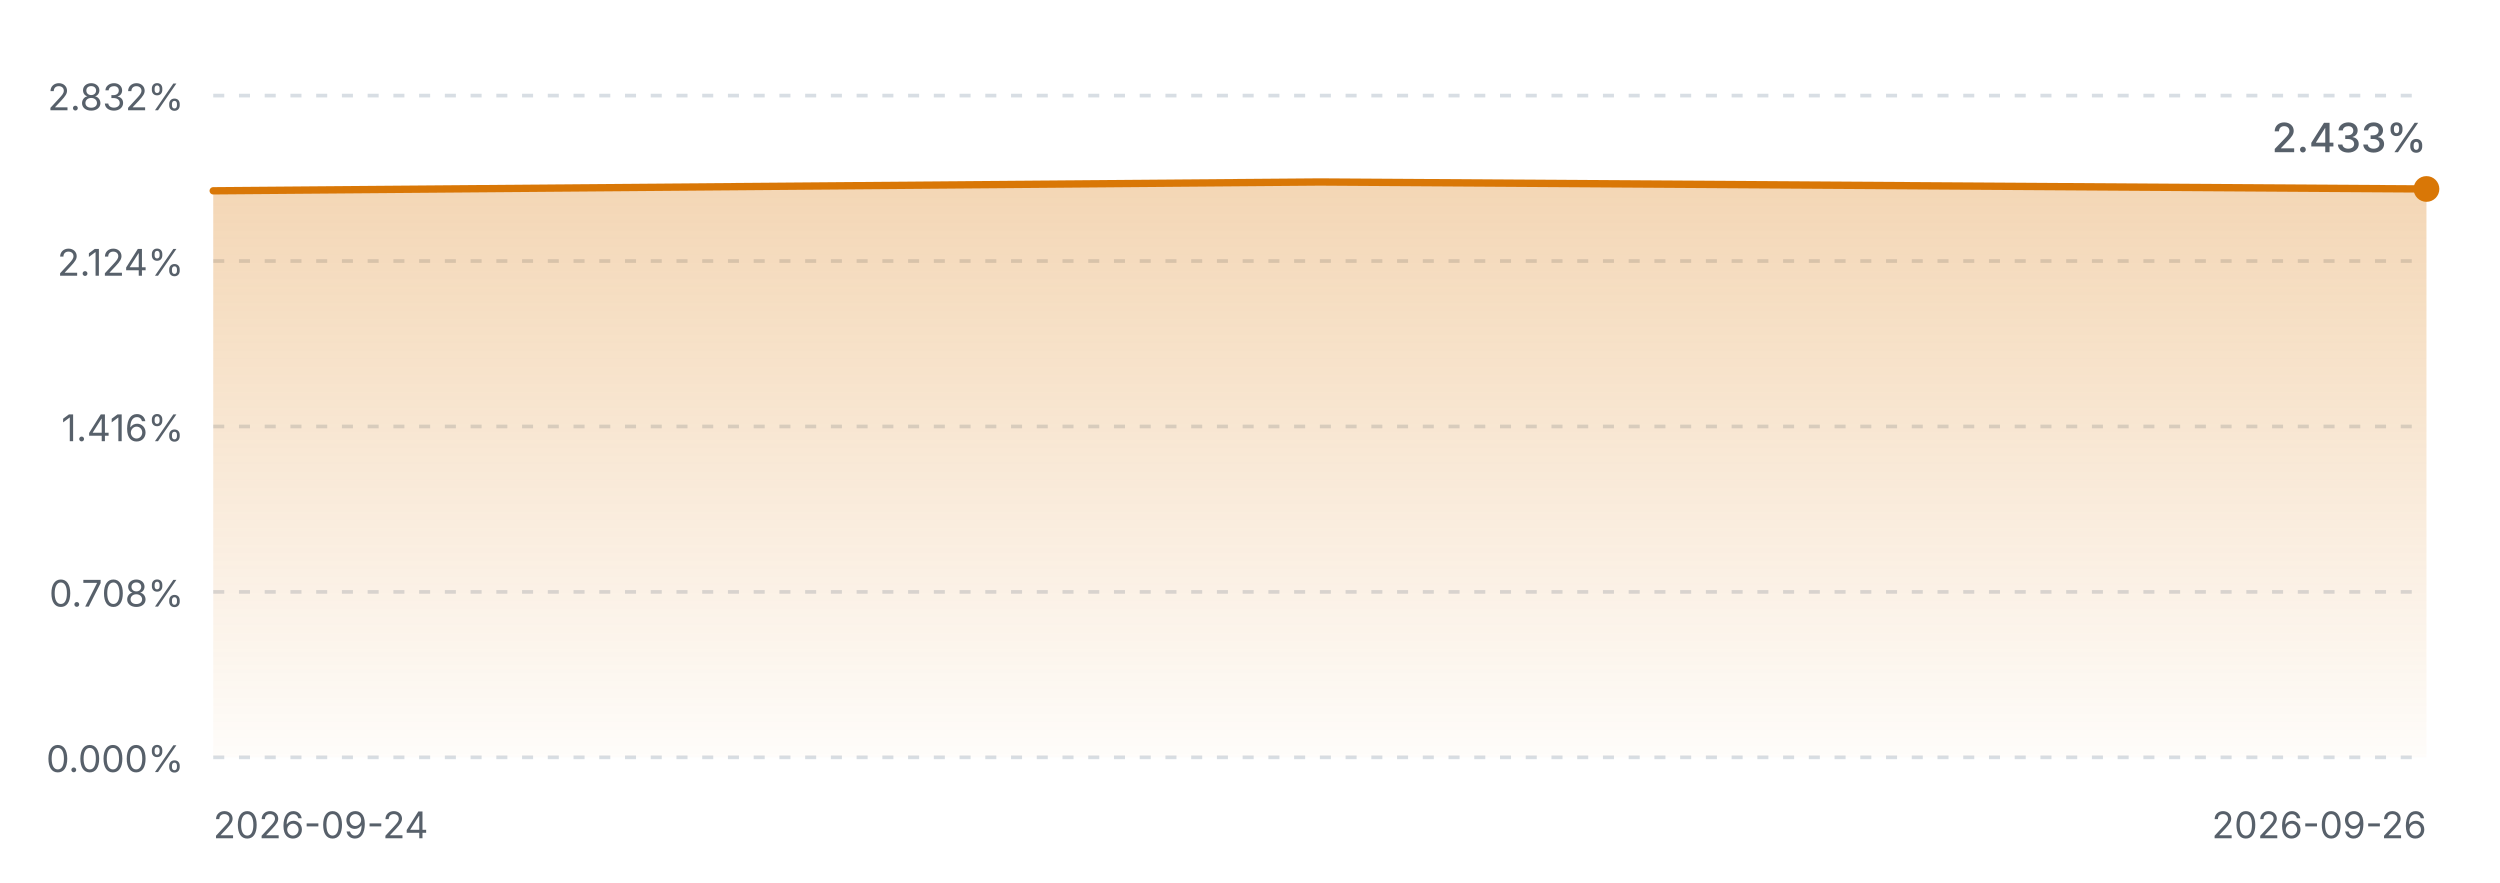
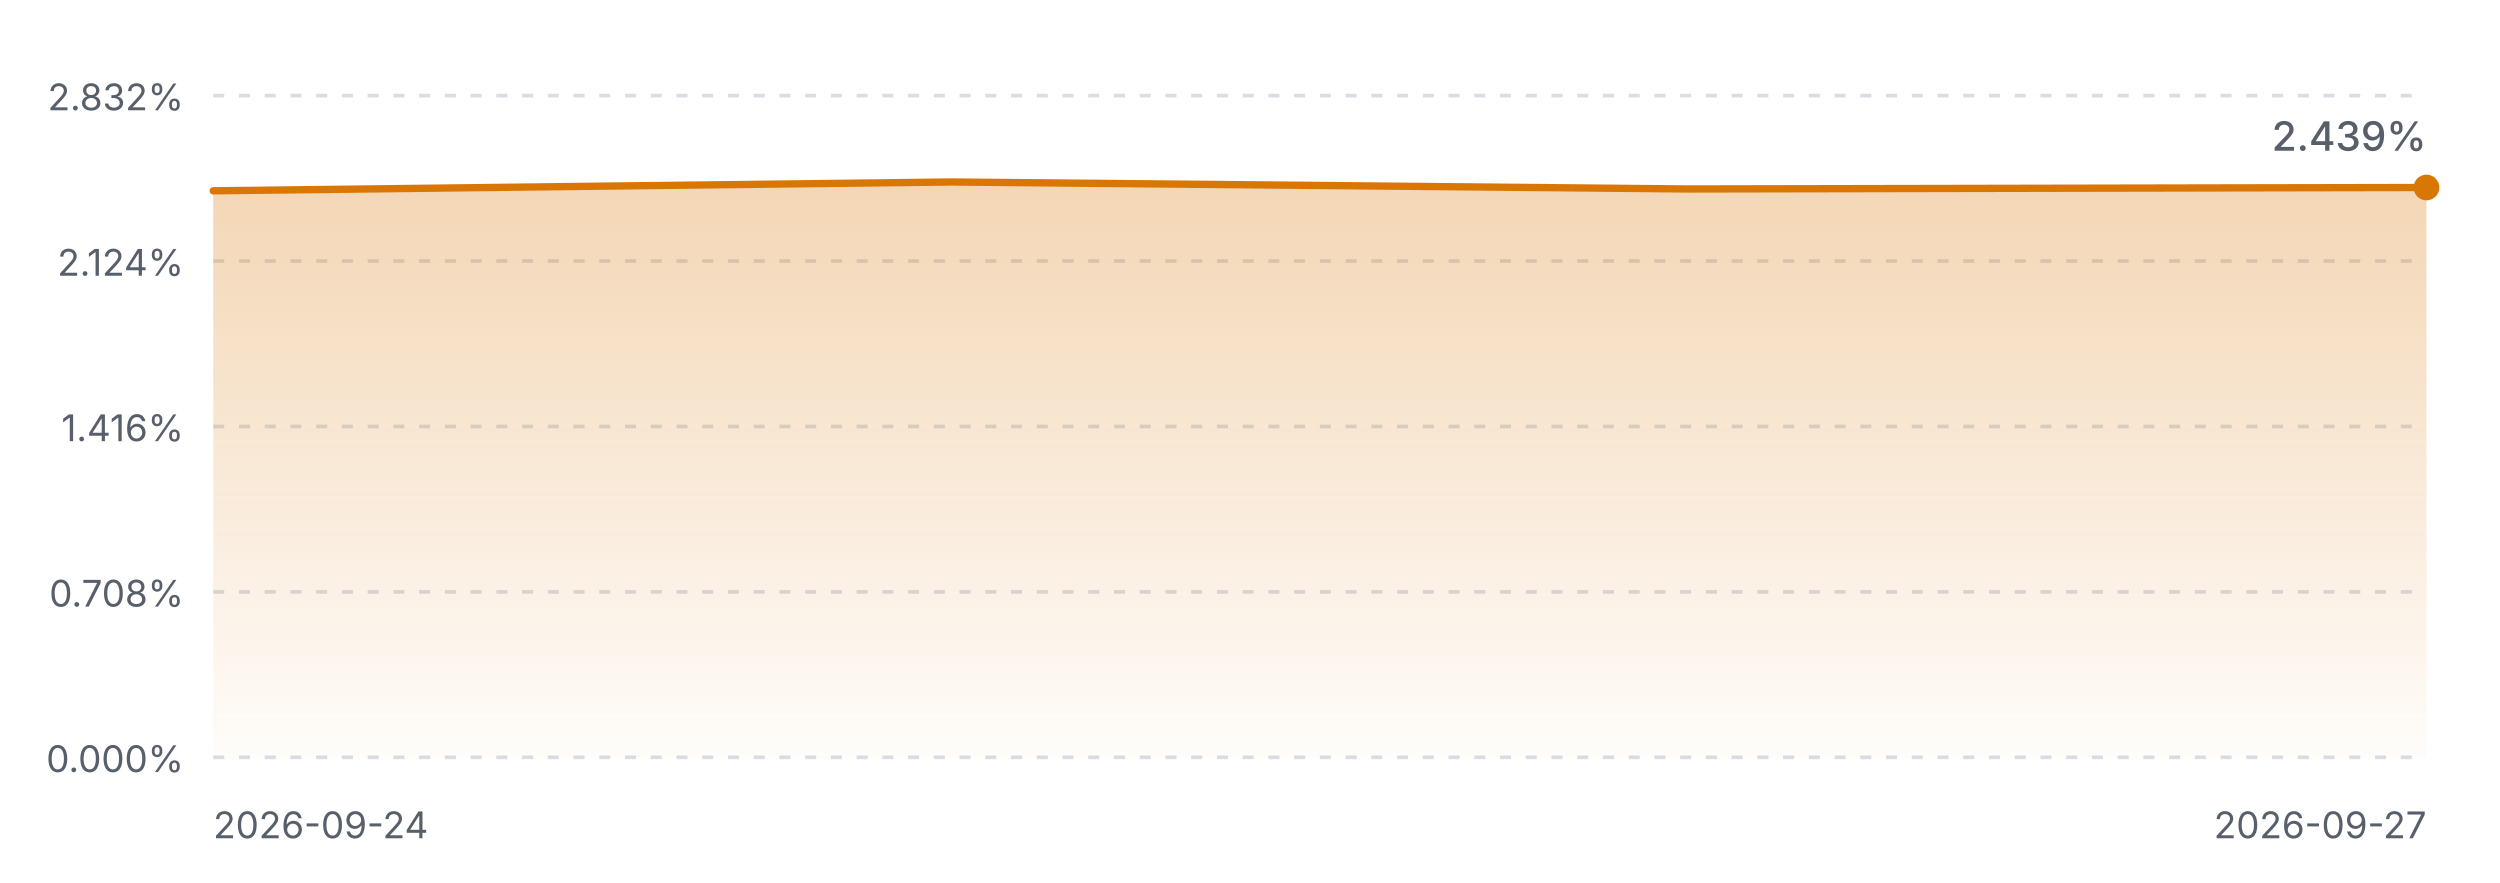
<svg xmlns="http://www.w3.org/2000/svg" viewBox="0 0 680 240" width="680" height="240" role="img" aria-label="FIRE 进度曲线">
  <defs>
    <linearGradient id="fireArea" x1="0" y1="0" x2="0" y2="1">
      <stop offset="0%" stop-color="#d97706" stop-opacity="0.30" />
      <stop offset="100%" stop-color="#d97706" stop-opacity="0.02" />
    </linearGradient>
    <style>
      .fg-muted { fill: #57606a; font-family: ui-sans-serif, system-ui, -apple-system, "Segoe UI", sans-serif; }
      .grid { stroke: #d8dee4; stroke-width: 1; stroke-dasharray: 3 4; }
      .line { fill: none; stroke: #d97706; stroke-width: 2; stroke-linejoin: round; stroke-linecap: round; }
      @media (prefers-color-scheme: dark) {
        .fg-muted { fill: #8b949e; }
        .grid { stroke: #30363d; }
        .line { stroke: #f0b429; }
      }
    </style>
  </defs>
  <line class="grid" x1="58" y1="26.0" x2="660" y2="26.0" />
  <text class="fg-muted" x="50" y="30.0" text-anchor="end" font-size="10">2.832%</text>
  <line class="grid" x1="58" y1="71.0" x2="660" y2="71.0" />
  <text class="fg-muted" x="50" y="75.0" text-anchor="end" font-size="10">2.124%</text>
  <line class="grid" x1="58" y1="116.0" x2="660" y2="116.0" />
  <text class="fg-muted" x="50" y="120.0" text-anchor="end" font-size="10">1.416%</text>
  <line class="grid" x1="58" y1="161.0" x2="660" y2="161.0" />
  <text class="fg-muted" x="50" y="165.0" text-anchor="end" font-size="10">0.708%</text>
  <line class="grid" x1="58" y1="206.0" x2="660" y2="206.0" />
  <text class="fg-muted" x="50" y="210.0" text-anchor="end" font-size="10">0.000%</text>
-   <path d="M58.0,51.9 L359.0,49.5 L660.0,51.4 L660.0,206.0 L58.0,206.0 Z" fill="url(#fireArea)" />
-   <path d="M58.0,51.9 L359.0,49.5 L660.0,51.4" class="line" />
-   <circle cx="660.0" cy="51.4" r="3.5" fill="#d97706" />
+   <path d="M58.0,51.9 L258.7,49.5 L459.3,51.4 L660.0,51.0 L660.0,206.0 L58.0,206.0 Z" fill="url(#fireArea)" />
+   <path d="M58.0,51.9 L258.7,49.5 L459.3,51.4 L660.0,51.0" class="line" />
+   <circle cx="660.0" cy="51.0" r="3.5" fill="#d97706" />
  <text class="fg-muted" x="58" y="228" font-size="10">2026-09-24</text>
-   <text class="fg-muted" x="660" y="228" text-anchor="end" font-size="10">2026-09-26</text>
-   <text class="fg-muted" x="660.0" y="41.4" text-anchor="end" font-size="11" font-weight="500">2.433%</text>
+   <text class="fg-muted" x="660" y="228" text-anchor="end" font-size="10">2026-09-27</text>
+   <text class="fg-muted" x="660.0" y="41.0" text-anchor="end" font-size="11" font-weight="500">2.439%</text>
</svg>
